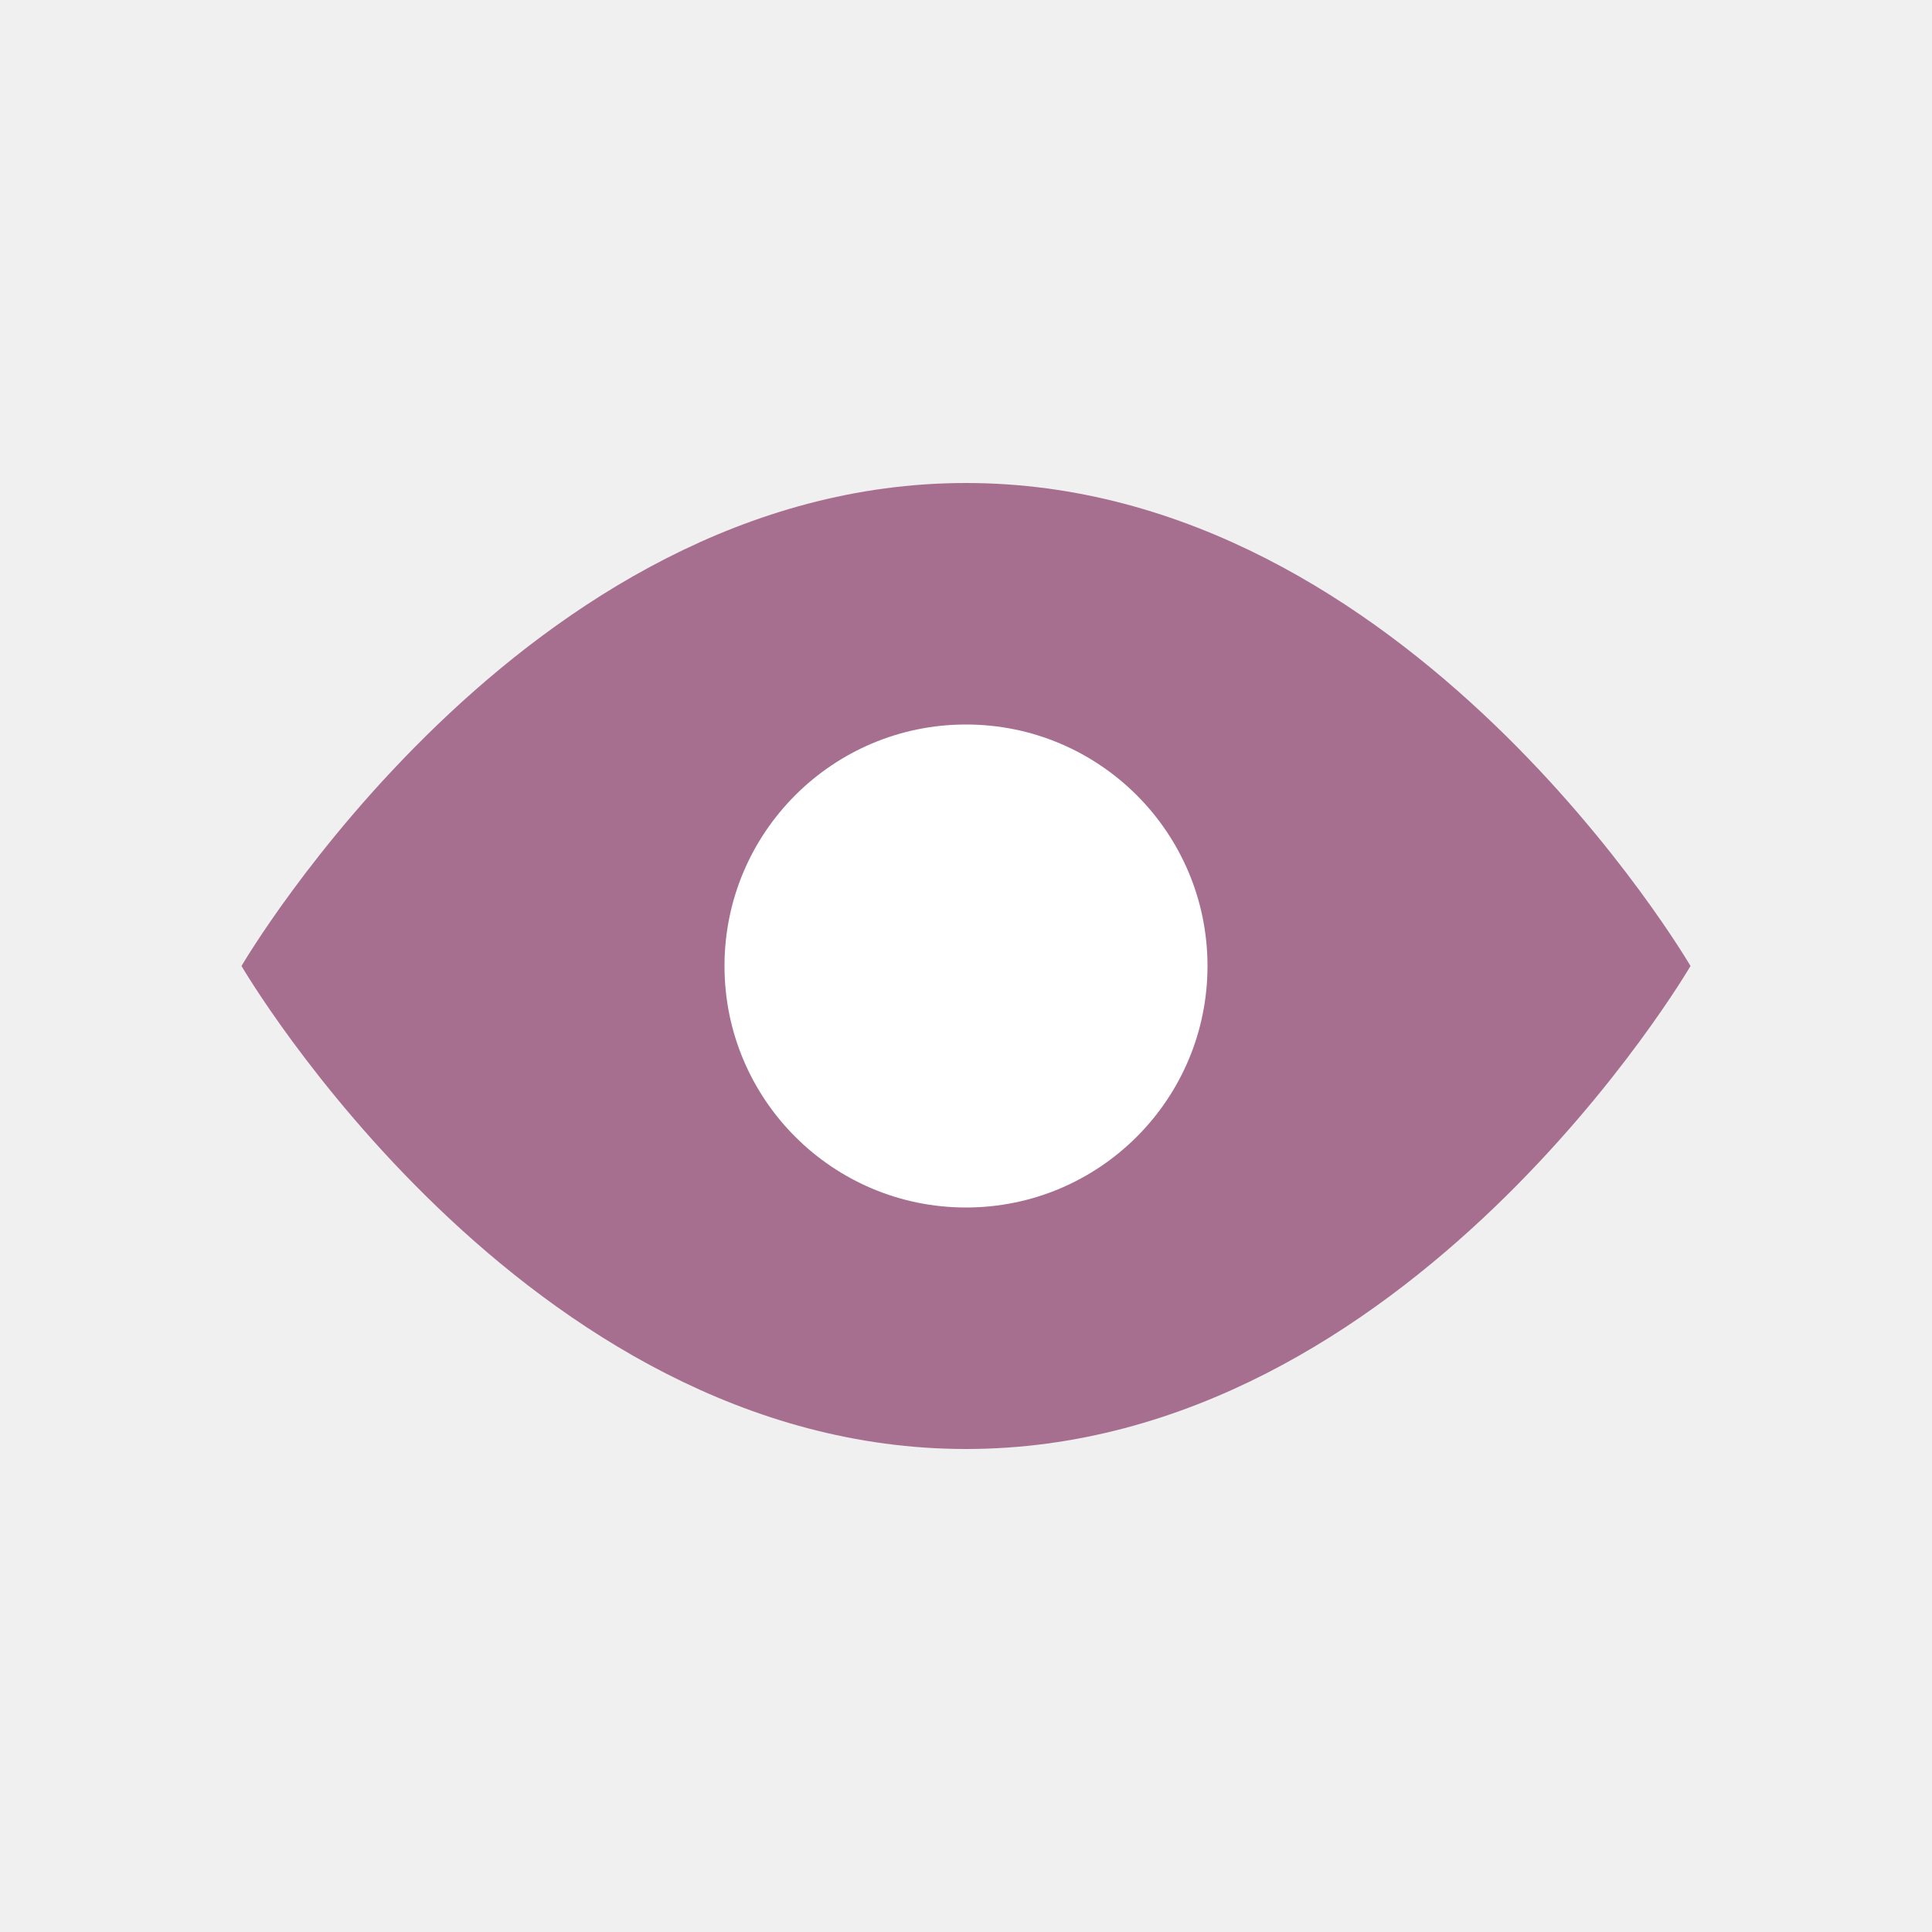
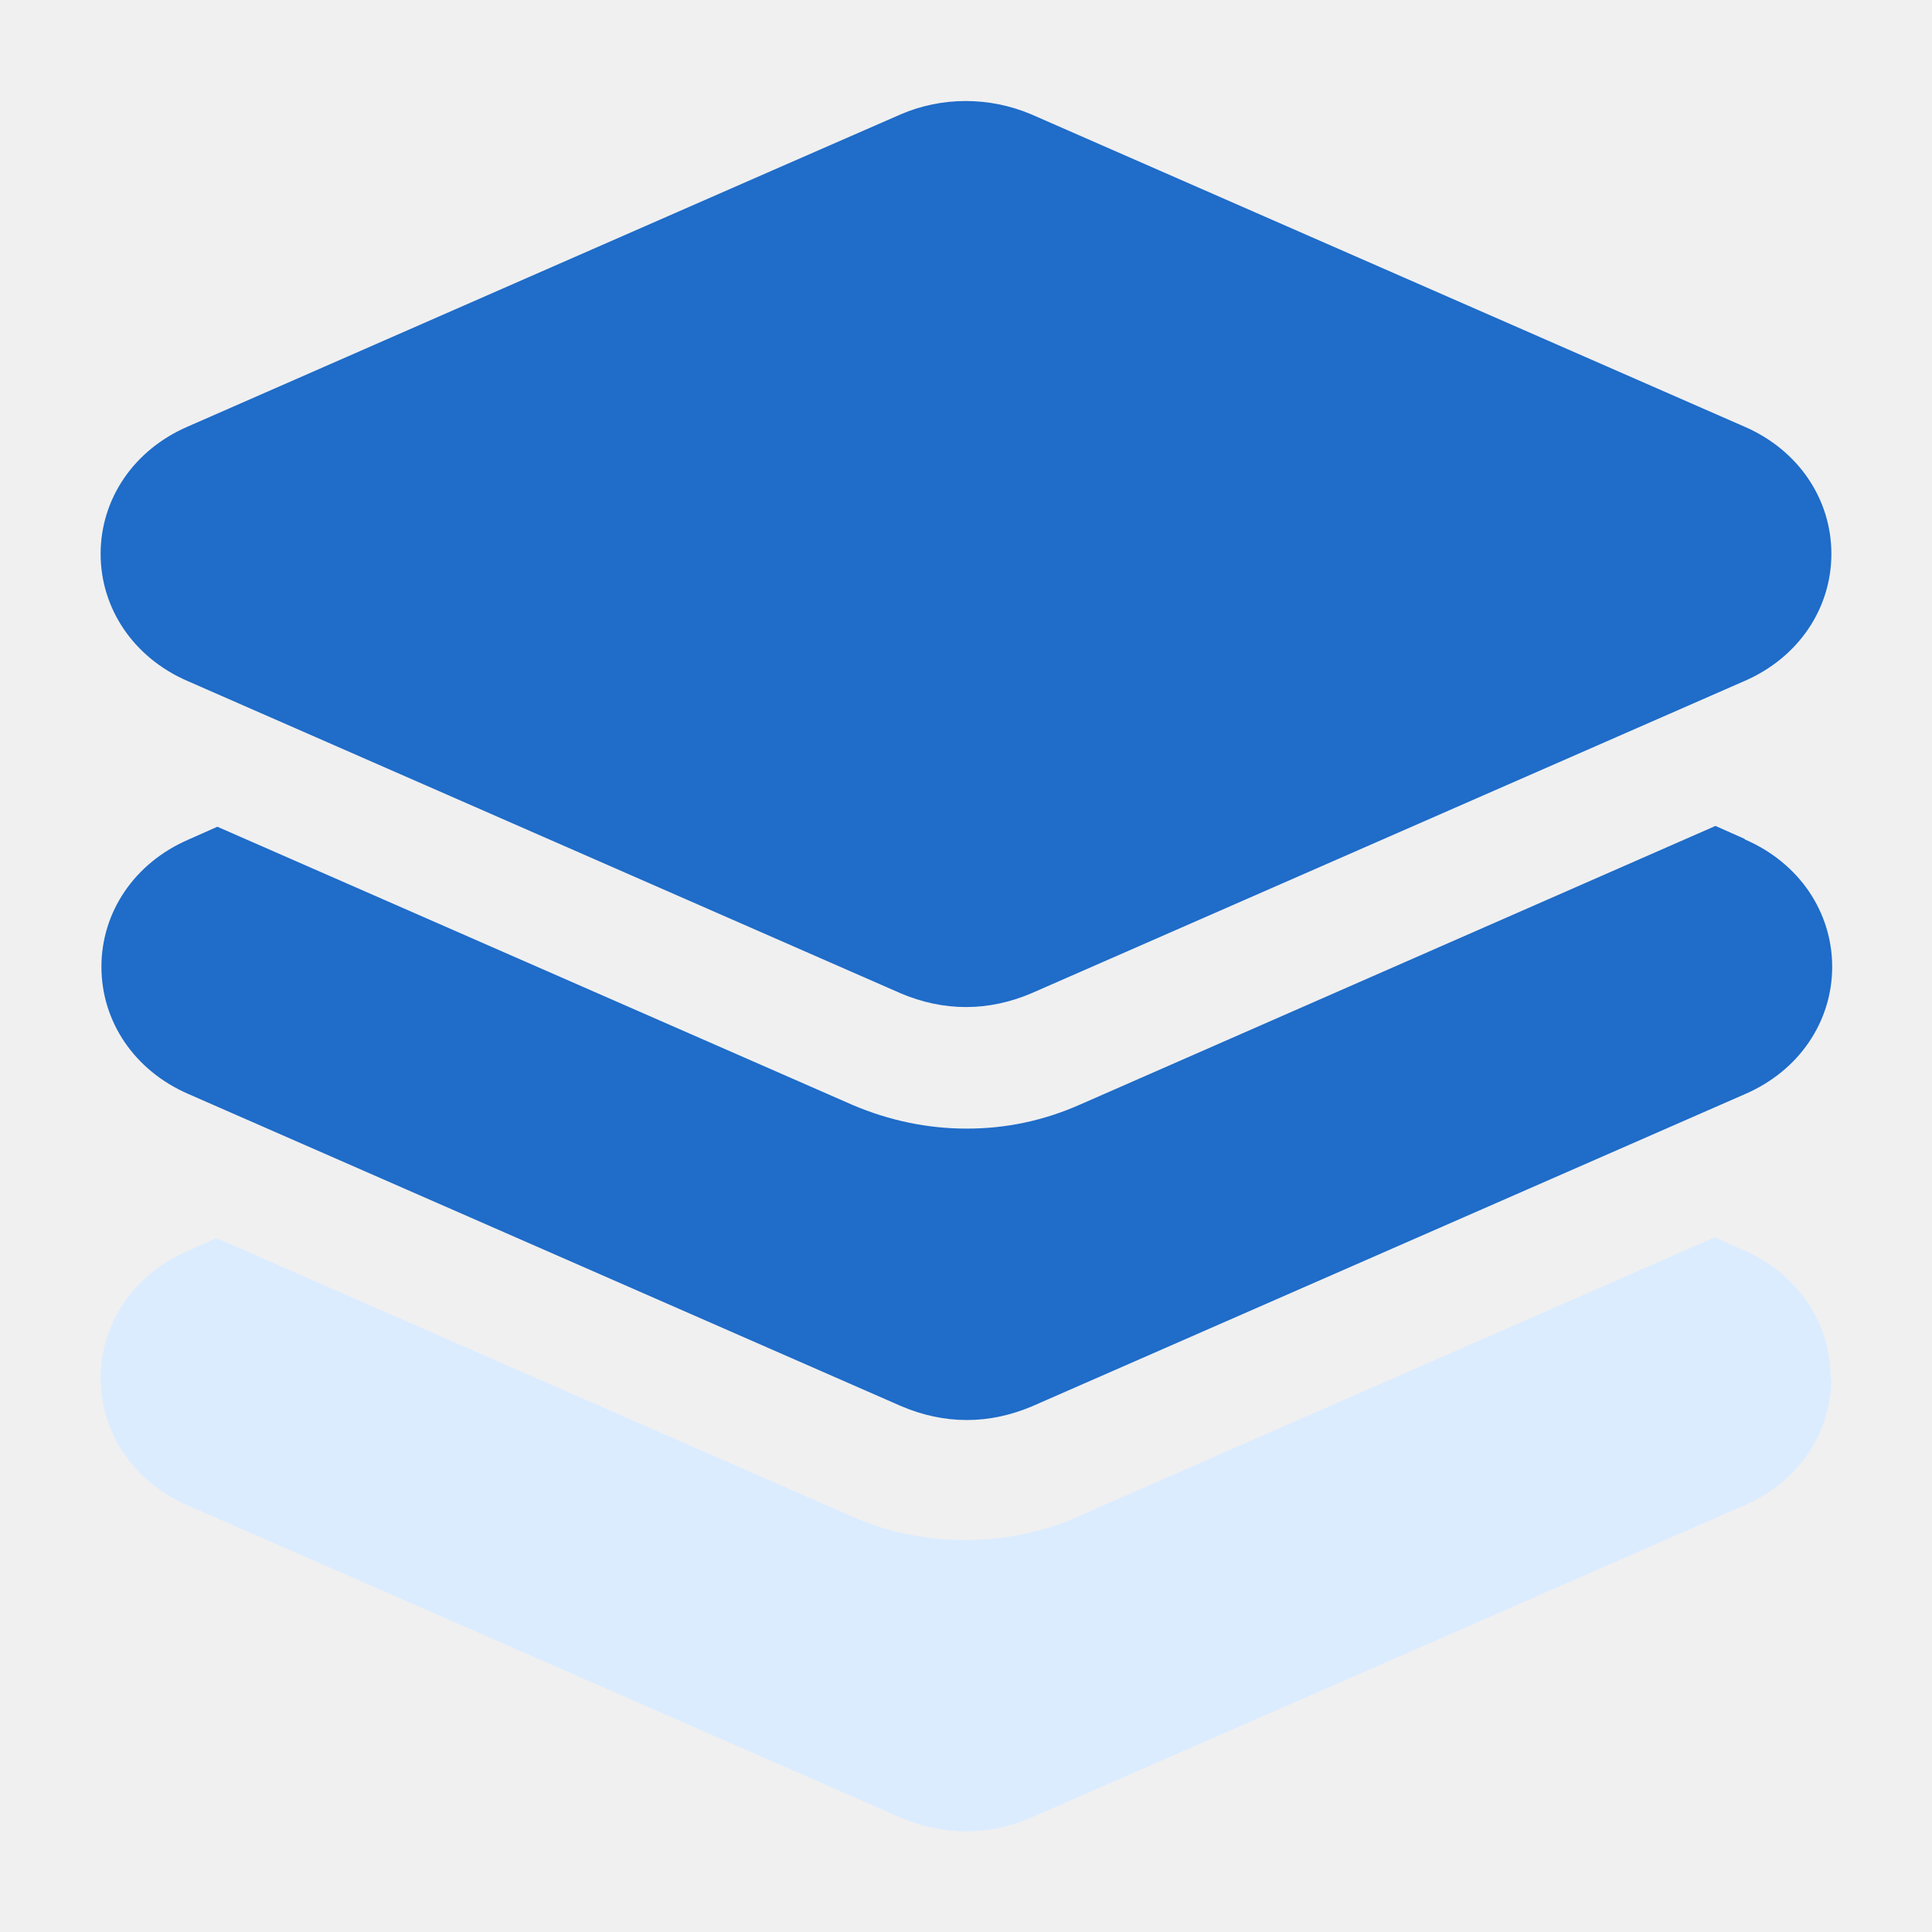
- <svg xmlns="http://www.w3.org/2000/svg" viewBox="0 0 24 24">
-   <path d="M3 12s3.5-6 9-6 9 6 9 6-3.5 6-9 6-9-6-9-6z" fill="#a76f8f" />
-   <circle cx="12" cy="12" r="3" fill="#fff" />
+ <svg xmlns="http://www.w3.org/2000/svg" id="Monochrome" viewBox="0 0 24 24">
+   <path d="m22.75 17.12c0 .68-.41 1.29-1.08 1.58l-8.86 3.88c-.26.11-.53.17-.81.17s-.55-.06-.81-.17l-8.86-3.88c-.67-.29-1.08-.9-1.08-1.58s.41-1.29 1.08-1.58l.36-.16 7.9 3.46c.45.2.92.29 1.41.29s.97-.1 1.41-.3l7.89-3.46.36.16c.67.29 1.08.9 1.08 1.58z" fill="#dcecff" />
+   <g fill="#1f6cc9">
+     <path d="m21.67 10.42-.36-.16-7.89 3.46c-.45.2-.92.3-1.41.3s-.96-.1-1.41-.29l-7.9-3.46-.36.16c-.67.29-1.08.9-1.08 1.58s.41 1.29 1.08 1.58l8.86 3.88c.26.11.53.17.81.17s.55-.06.81-.17l8.86-3.88c.67-.29 1.08-.9 1.08-1.58s-.41-1.29-1.08-1.58z" />
+     <path d="m21.67 5.3-8.86-3.88c-.52-.22-1.11-.22-1.62 0s-8.86 3.88-8.86 3.88c-.67.29-1.08.9-1.08 1.58s.41 1.29 1.08 1.58l8.86 3.88c.26.11.53.17.81.17s.55-.06.81-.17l8.86-3.88c.67-.29 1.08-.9 1.08-1.58s-.41-1.29-1.08-1.58z" />
+   </g>
</svg>
